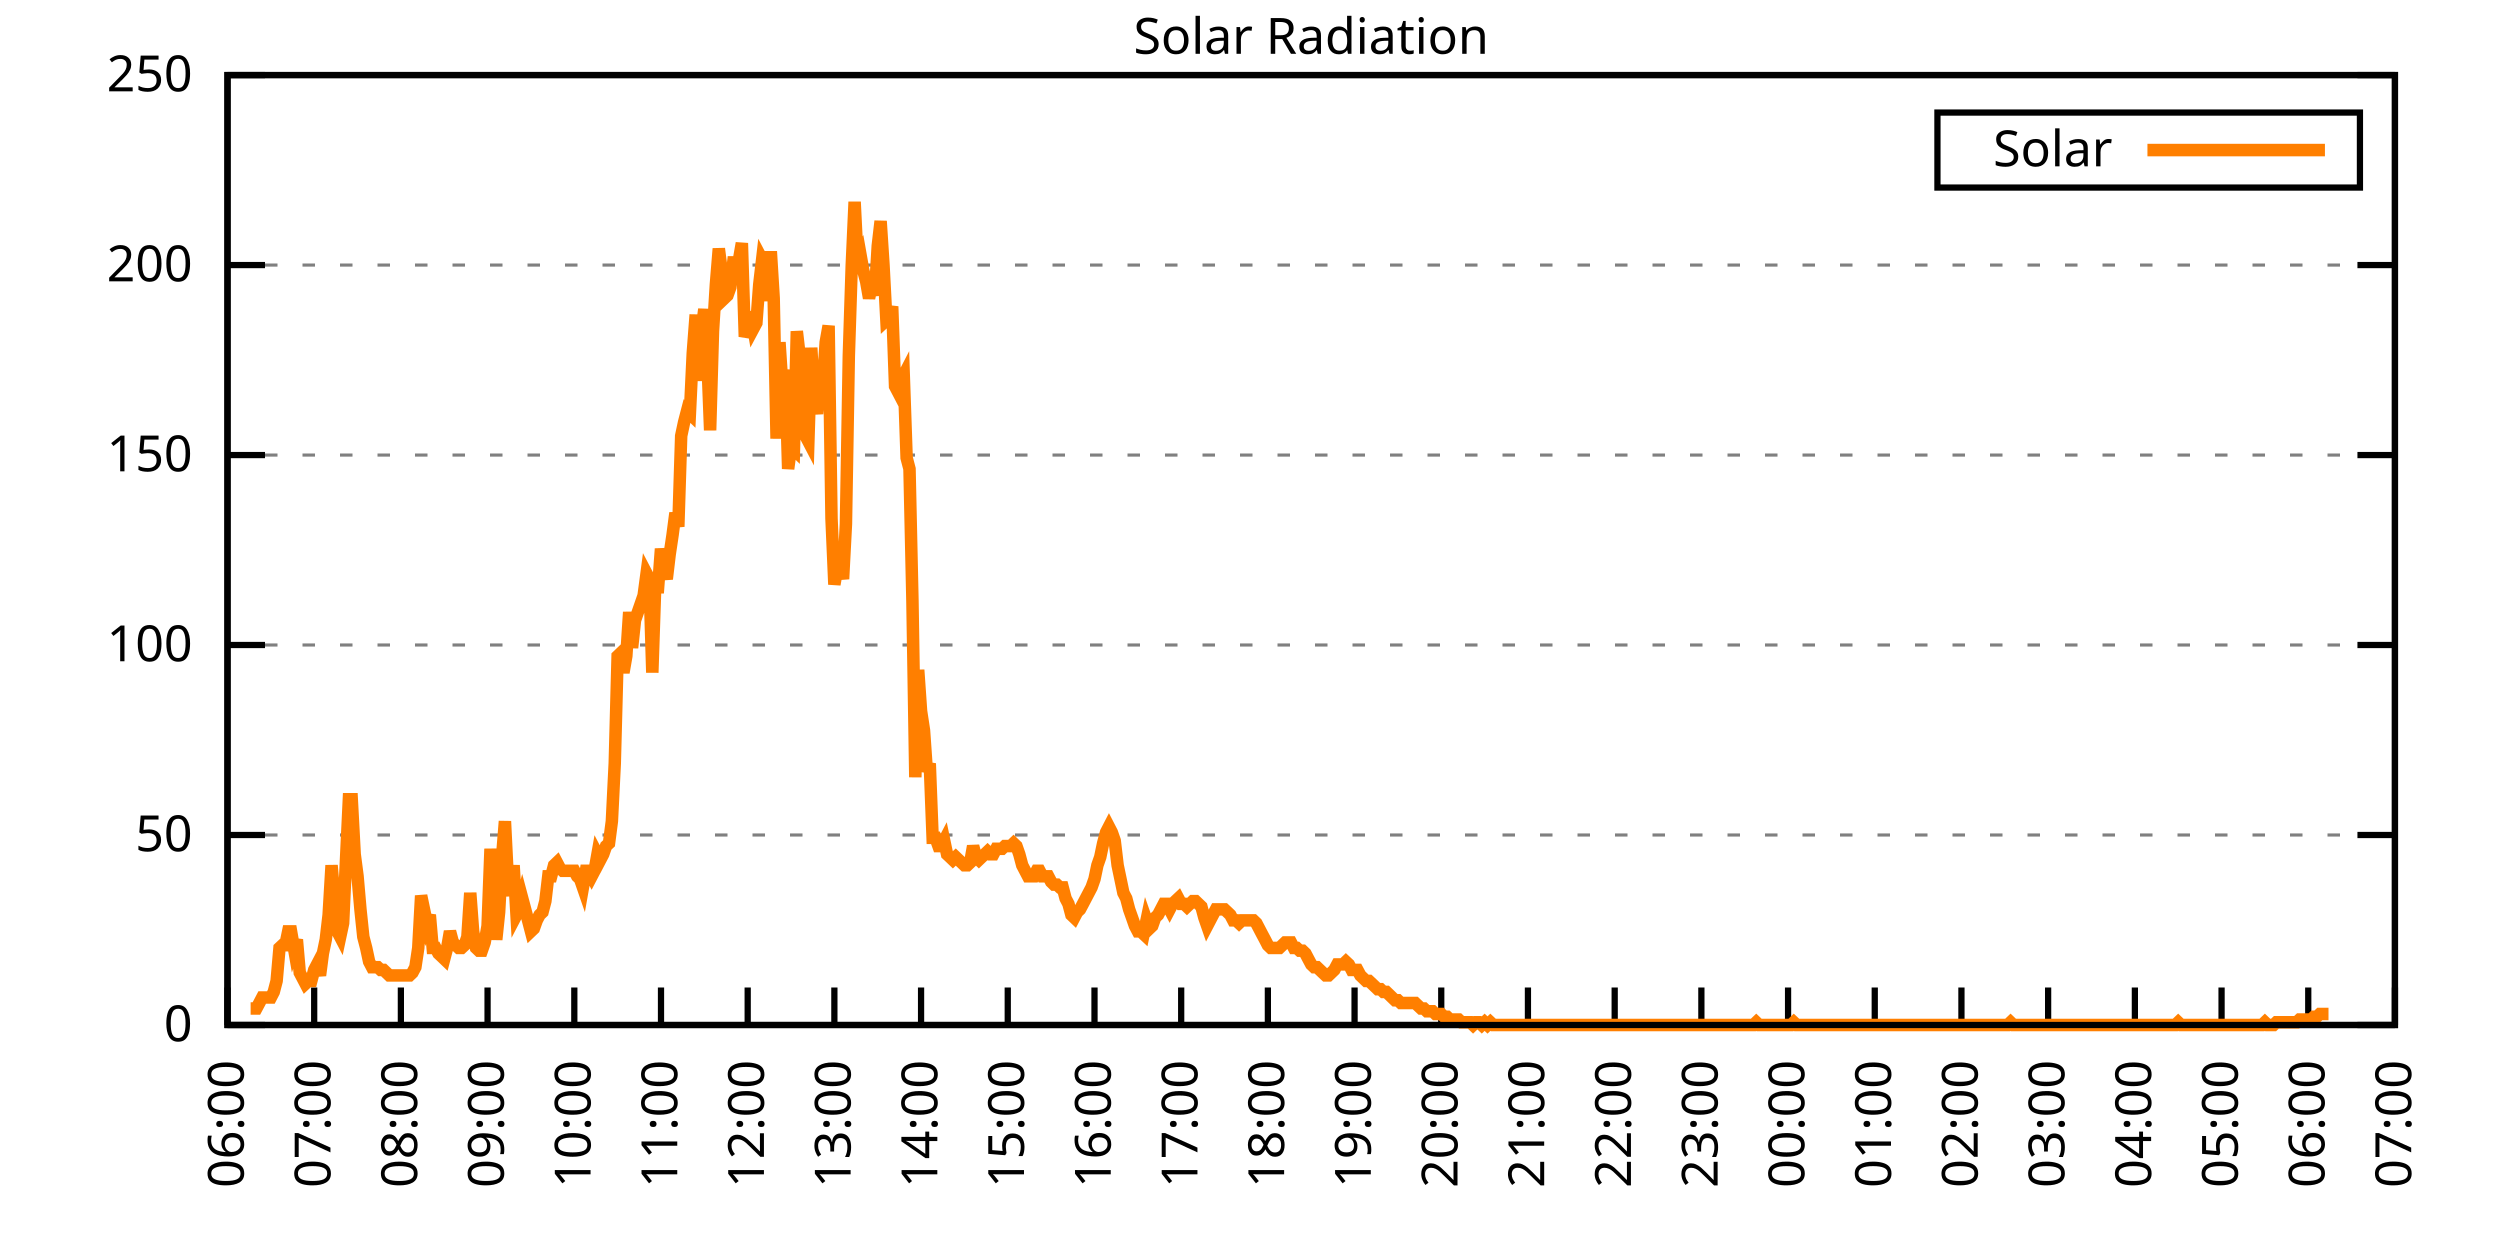
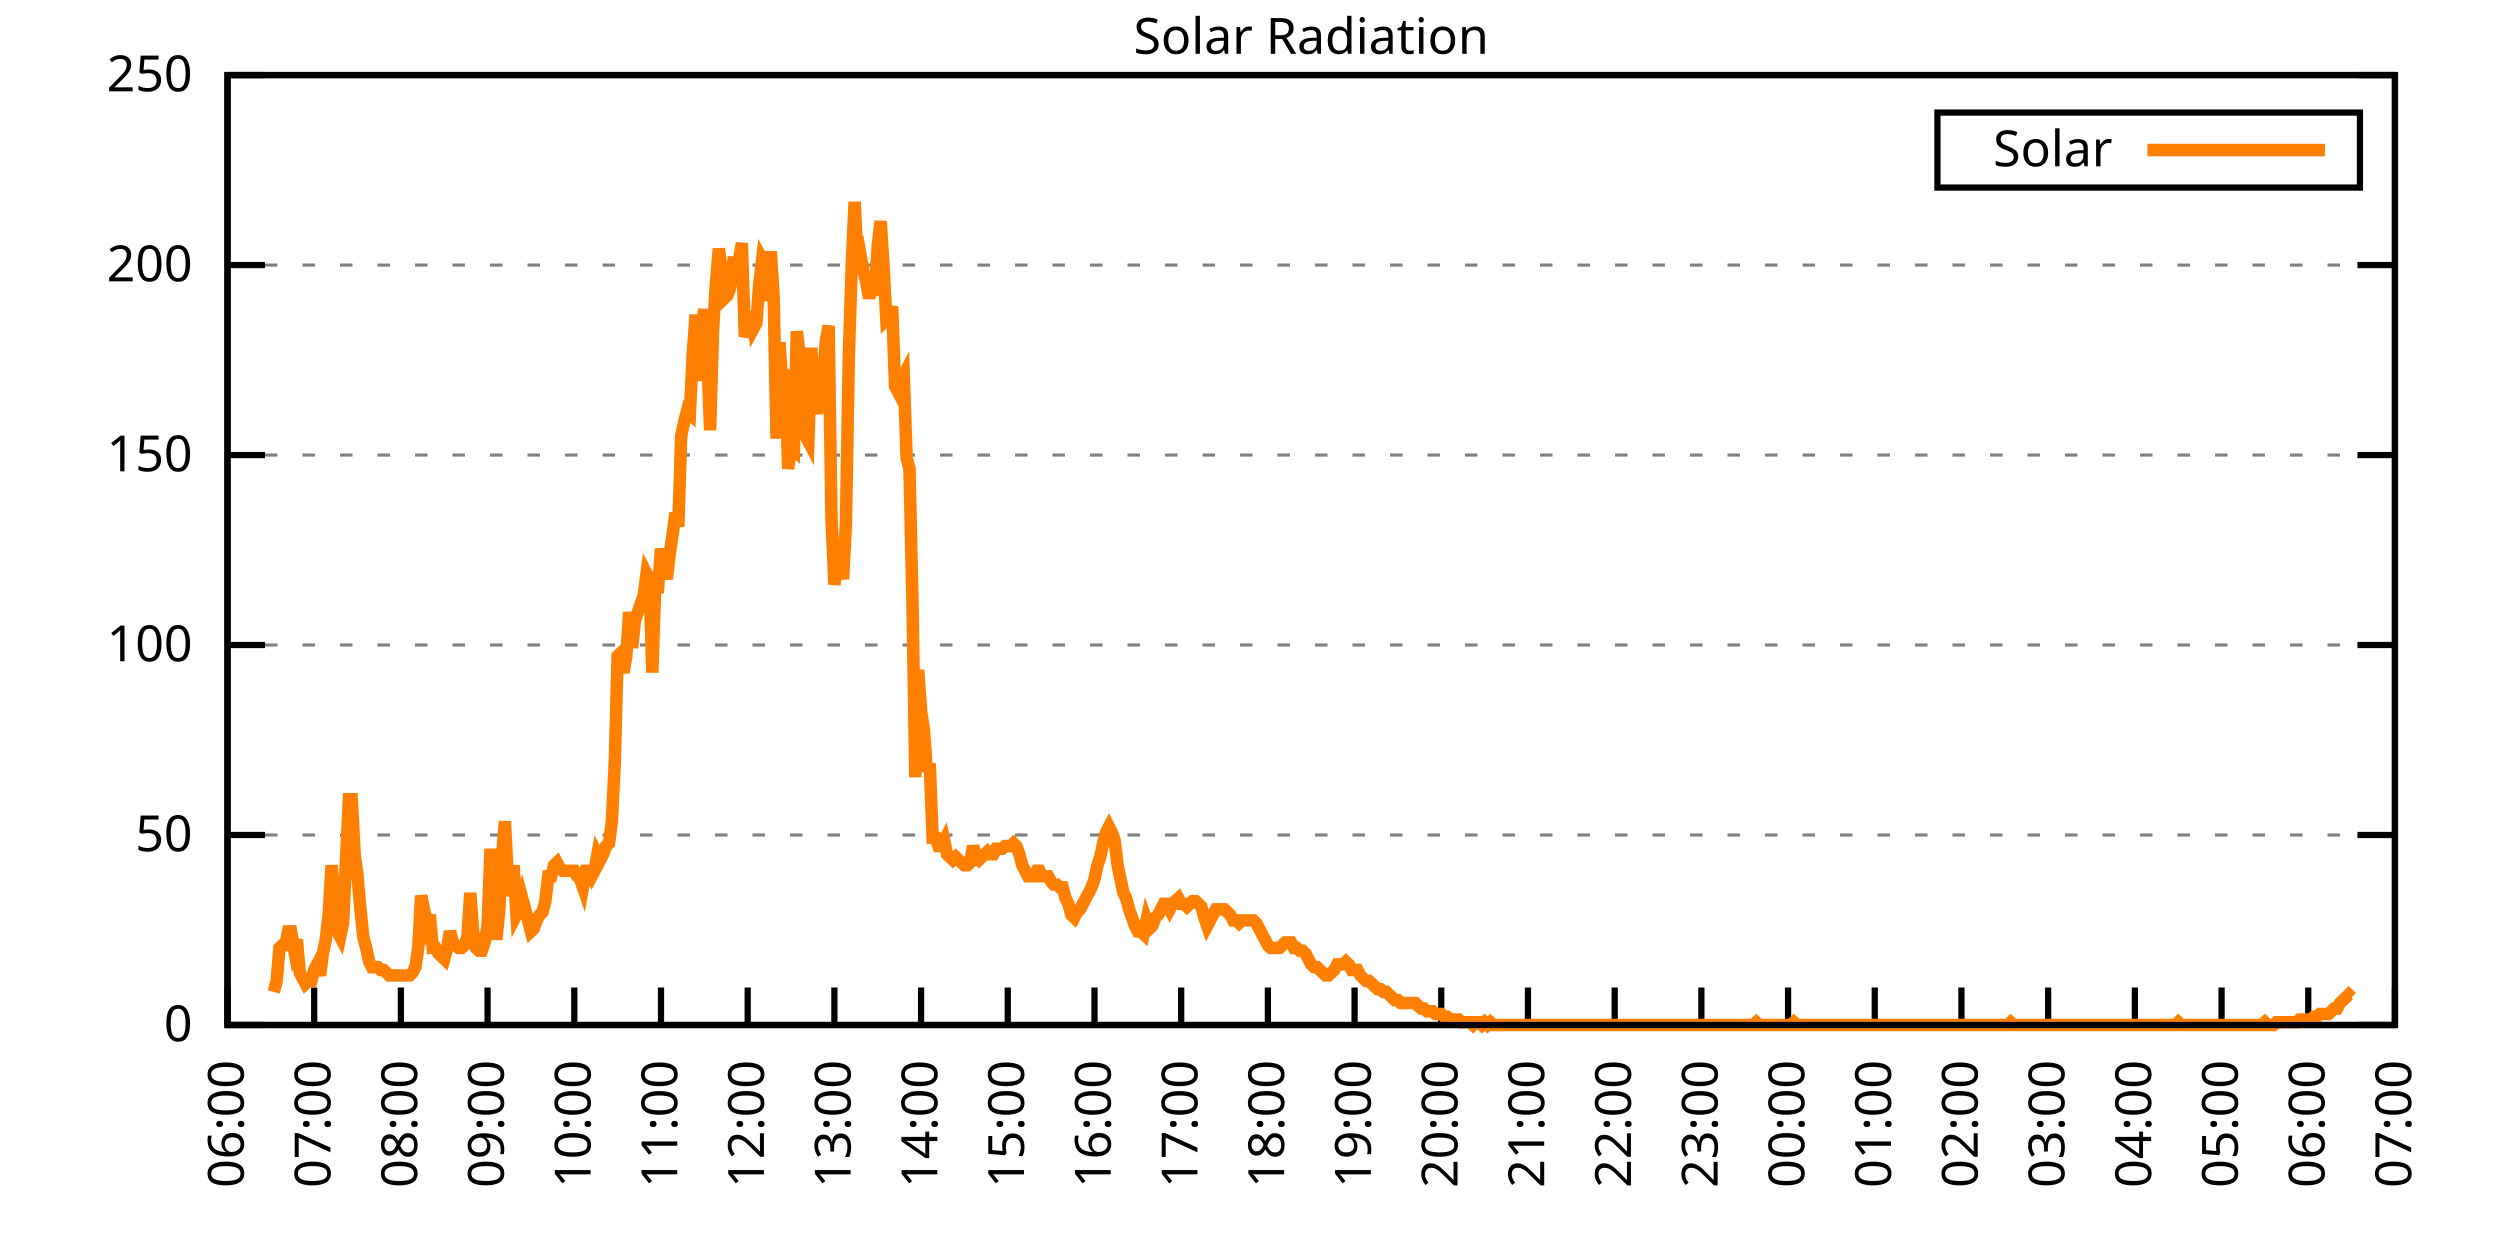
<svg xmlns="http://www.w3.org/2000/svg" xmlns:xlink="http://www.w3.org/1999/xlink" width="400" height="200" viewBox="0 0 400 200">
  <g id="gnuplot_canvas">
    <rect x="0" y="0" width="400" height="200" fill="none" />
    <defs>
      <circle id="gpDot" r="0.5" stroke-width="0.5" stroke="currentColor" />
      <path id="gpPt0" stroke-width="0.333" stroke="currentColor" d="M-1,0 h2 M0,-1 v2" />
      <path id="gpPt1" stroke-width="0.333" stroke="currentColor" d="M-1,-1 L1,1 M1,-1 L-1,1" />
      <path id="gpPt2" stroke-width="0.333" stroke="currentColor" d="M-1,0 L1,0 M0,-1 L0,1 M-1,-1 L1,1 M-1,1 L1,-1" />
      <rect id="gpPt3" stroke-width="0.333" stroke="currentColor" x="-1" y="-1" width="2" height="2" />
      <rect id="gpPt4" stroke-width="0.333" stroke="currentColor" fill="currentColor" x="-1" y="-1" width="2" height="2" />
      <circle id="gpPt5" stroke-width="0.333" stroke="currentColor" cx="0" cy="0" r="1" />
      <use xlink:href="#gpPt5" id="gpPt6" fill="currentColor" stroke="none" />
      <path id="gpPt7" stroke-width="0.333" stroke="currentColor" d="M0,-1.33 L-1.33,0.67 L1.33,0.67 z" />
      <use xlink:href="#gpPt7" id="gpPt8" fill="currentColor" stroke="none" />
      <use xlink:href="#gpPt7" id="gpPt9" stroke="currentColor" transform="rotate(180)" />
      <use xlink:href="#gpPt9" id="gpPt10" fill="currentColor" stroke="none" />
      <use xlink:href="#gpPt3" id="gpPt11" stroke="currentColor" transform="rotate(45)" />
      <use xlink:href="#gpPt11" id="gpPt12" fill="currentColor" stroke="none" />
      <path id="gpPt13" stroke-width="0.333" stroke="currentColor" d="M0,1.330 L1.265,0.411 L0.782,-1.067 L-0.782,-1.076 L-1.265,0.411 z" />
      <use xlink:href="#gpPt13" id="gpPt14" fill="currentColor" stroke="none" />
      <filter id="textbox" filterUnits="objectBoundingBox" x="0" y="0" height="1" width="1">
        <feFlood flood-color="white" flood-opacity="1" result="bgnd" />
        <feComposite in="SourceGraphic" in2="bgnd" operator="atop" />
      </filter>
      <filter id="greybox" filterUnits="objectBoundingBox" x="0" y="0" height="1" width="1">
        <feFlood flood-color="lightgrey" flood-opacity="1" result="grey" />
        <feComposite in="SourceGraphic" in2="grey" operator="atop" />
      </filter>
    </defs>
    <g fill="none" color="white" stroke="currentColor" stroke-width="1.00" stroke-linecap="butt" stroke-linejoin="miter">
</g>
    <g fill="none" color="black" stroke="currentColor" stroke-width="1.00" stroke-linecap="butt" stroke-linejoin="miter">
      <g stroke="none" shape-rendering="crispEdges">
        <polygon fill="rgb(255, 255, 255)" points="36.40,164.00 383.18,164.00 383.18,12.02 36.40,12.02 " />
      </g>
    </g>
    <g fill="none" color="black" stroke="currentColor" stroke-width="1.00" stroke-linecap="butt" stroke-linejoin="miter">
</g>
    <g fill="none" color="black" stroke="black" stroke-width="0.50" stroke-linecap="butt" stroke-linejoin="miter">
</g>
    <g fill="none" color="gray" stroke="currentColor" stroke-width="0.50" stroke-linecap="butt" stroke-linejoin="miter">
      <path stroke="gray" stroke-dasharray="2,4" class="gridline" d="M36.40,164.00 L383.19,164.00  " />
    </g>
    <g fill="none" color="gray" stroke="gray" stroke-width="1.00" stroke-linecap="butt" stroke-linejoin="miter">
</g>
    <g fill="none" color="black" stroke="currentColor" stroke-width="1.00" stroke-linecap="butt" stroke-linejoin="miter">
      <path stroke="black" d="M36.40,164.00 L42.40,164.00 M383.19,164.00 L377.19,164.00  " />
      <g transform="translate(30.80,166.60)" stroke="none" fill="black" font-family="Sans" font-size="8.00" text-anchor="end">
        <text>
          <tspan font-family="Sans"> 0</tspan>
        </text>
      </g>
    </g>
    <g fill="none" color="black" stroke="currentColor" stroke-width="1.00" stroke-linecap="butt" stroke-linejoin="miter">
</g>
    <g fill="none" color="black" stroke="black" stroke-width="0.50" stroke-linecap="butt" stroke-linejoin="miter">
</g>
    <g fill="none" color="gray" stroke="currentColor" stroke-width="0.50" stroke-linecap="butt" stroke-linejoin="miter">
      <path stroke="gray" stroke-dasharray="2,4" class="gridline" d="M36.40,133.60 L383.19,133.60  " />
    </g>
    <g fill="none" color="gray" stroke="gray" stroke-width="1.00" stroke-linecap="butt" stroke-linejoin="miter">
</g>
    <g fill="none" color="black" stroke="currentColor" stroke-width="1.00" stroke-linecap="butt" stroke-linejoin="miter">
      <path stroke="black" d="M36.40,133.60 L42.40,133.60 M383.19,133.60 L377.19,133.60  " />
      <g transform="translate(30.80,136.20)" stroke="none" fill="black" font-family="Sans" font-size="8.00" text-anchor="end">
        <text>
          <tspan font-family="Sans"> 50</tspan>
        </text>
      </g>
    </g>
    <g fill="none" color="black" stroke="currentColor" stroke-width="1.00" stroke-linecap="butt" stroke-linejoin="miter">
</g>
    <g fill="none" color="black" stroke="black" stroke-width="0.50" stroke-linecap="butt" stroke-linejoin="miter">
</g>
    <g fill="none" color="gray" stroke="currentColor" stroke-width="0.50" stroke-linecap="butt" stroke-linejoin="miter">
      <path stroke="gray" stroke-dasharray="2,4" class="gridline" d="M36.40,103.20 L383.19,103.20  " />
    </g>
    <g fill="none" color="gray" stroke="gray" stroke-width="1.00" stroke-linecap="butt" stroke-linejoin="miter">
</g>
    <g fill="none" color="black" stroke="currentColor" stroke-width="1.00" stroke-linecap="butt" stroke-linejoin="miter">
      <path stroke="black" d="M36.40,103.20 L42.40,103.20 M383.19,103.20 L377.19,103.20  " />
      <g transform="translate(30.80,105.80)" stroke="none" fill="black" font-family="Sans" font-size="8.00" text-anchor="end">
        <text>
          <tspan font-family="Sans"> 100</tspan>
        </text>
      </g>
    </g>
    <g fill="none" color="black" stroke="currentColor" stroke-width="1.00" stroke-linecap="butt" stroke-linejoin="miter">
</g>
    <g fill="none" color="black" stroke="black" stroke-width="0.50" stroke-linecap="butt" stroke-linejoin="miter">
</g>
    <g fill="none" color="gray" stroke="currentColor" stroke-width="0.50" stroke-linecap="butt" stroke-linejoin="miter">
      <path stroke="gray" stroke-dasharray="2,4" class="gridline" d="M36.40,72.81 L383.19,72.81  " />
    </g>
    <g fill="none" color="gray" stroke="gray" stroke-width="1.00" stroke-linecap="butt" stroke-linejoin="miter">
</g>
    <g fill="none" color="black" stroke="currentColor" stroke-width="1.00" stroke-linecap="butt" stroke-linejoin="miter">
      <path stroke="black" d="M36.40,72.81 L42.40,72.81 M383.19,72.81 L377.19,72.81  " />
      <g transform="translate(30.80,75.41)" stroke="none" fill="black" font-family="Sans" font-size="8.00" text-anchor="end">
        <text>
          <tspan font-family="Sans"> 150</tspan>
        </text>
      </g>
    </g>
    <g fill="none" color="black" stroke="currentColor" stroke-width="1.00" stroke-linecap="butt" stroke-linejoin="miter">
</g>
    <g fill="none" color="black" stroke="black" stroke-width="0.50" stroke-linecap="butt" stroke-linejoin="miter">
</g>
    <g fill="none" color="gray" stroke="currentColor" stroke-width="0.50" stroke-linecap="butt" stroke-linejoin="miter">
      <path stroke="gray" stroke-dasharray="2,4" class="gridline" d="M36.40,42.41 L383.19,42.41  " />
    </g>
    <g fill="none" color="gray" stroke="gray" stroke-width="1.00" stroke-linecap="butt" stroke-linejoin="miter">
</g>
    <g fill="none" color="black" stroke="currentColor" stroke-width="1.00" stroke-linecap="butt" stroke-linejoin="miter">
      <path stroke="black" d="M36.40,42.41 L42.40,42.41 M383.19,42.41 L377.19,42.41  " />
      <g transform="translate(30.80,45.01)" stroke="none" fill="black" font-family="Sans" font-size="8.00" text-anchor="end">
        <text>
          <tspan font-family="Sans"> 200</tspan>
        </text>
      </g>
    </g>
    <g fill="none" color="black" stroke="currentColor" stroke-width="1.00" stroke-linecap="butt" stroke-linejoin="miter">
</g>
    <g fill="none" color="black" stroke="black" stroke-width="0.50" stroke-linecap="butt" stroke-linejoin="miter">
</g>
    <g fill="none" color="gray" stroke="currentColor" stroke-width="0.50" stroke-linecap="butt" stroke-linejoin="miter">
      <path stroke="gray" stroke-dasharray="2,4" class="gridline" d="M36.40,12.01 L383.19,12.01  " />
    </g>
    <g fill="none" color="gray" stroke="gray" stroke-width="1.00" stroke-linecap="butt" stroke-linejoin="miter">
</g>
    <g fill="none" color="black" stroke="currentColor" stroke-width="1.00" stroke-linecap="butt" stroke-linejoin="miter">
      <path stroke="black" d="M36.40,12.01 L42.40,12.01 M383.19,12.01 L377.19,12.01  " />
      <g transform="translate(30.80,14.61)" stroke="none" fill="black" font-family="Sans" font-size="8.00" text-anchor="end">
        <text>
          <tspan font-family="Sans"> 250</tspan>
        </text>
      </g>
    </g>
    <g fill="none" color="black" stroke="currentColor" stroke-width="1.00" stroke-linecap="butt" stroke-linejoin="miter">
      <path stroke="black" d="M36.40,164.00 L36.40,158.00  " />
      <g transform="translate(39.00,169.60) rotate(270.00)" stroke="none" fill="black" font-family="Sans" font-size="8.00" text-anchor="end">
        <text>
          <tspan font-family="Sans">06:00</tspan>
        </text>
      </g>
    </g>
    <g fill="none" color="black" stroke="currentColor" stroke-width="1.00" stroke-linecap="butt" stroke-linejoin="miter">
      <path stroke="black" d="M50.27,164.00 L50.27,158.00  " />
      <g transform="translate(52.87,169.60) rotate(270.00)" stroke="none" fill="black" font-family="Sans" font-size="8.00" text-anchor="end">
        <text>
          <tspan font-family="Sans">07:00</tspan>
        </text>
      </g>
    </g>
    <g fill="none" color="black" stroke="currentColor" stroke-width="1.00" stroke-linecap="butt" stroke-linejoin="miter">
      <path stroke="black" d="M64.14,164.00 L64.14,158.00  " />
      <g transform="translate(66.74,169.60) rotate(270.00)" stroke="none" fill="black" font-family="Sans" font-size="8.00" text-anchor="end">
        <text>
          <tspan font-family="Sans">08:00</tspan>
        </text>
      </g>
    </g>
    <g fill="none" color="black" stroke="currentColor" stroke-width="1.00" stroke-linecap="butt" stroke-linejoin="miter">
      <path stroke="black" d="M78.01,164.00 L78.01,158.00  " />
      <g transform="translate(80.61,169.60) rotate(270.00)" stroke="none" fill="black" font-family="Sans" font-size="8.00" text-anchor="end">
        <text>
          <tspan font-family="Sans">09:00</tspan>
        </text>
      </g>
    </g>
    <g fill="none" color="black" stroke="currentColor" stroke-width="1.00" stroke-linecap="butt" stroke-linejoin="miter">
      <path stroke="black" d="M91.89,164.00 L91.89,158.00  " />
      <g transform="translate(94.49,169.60) rotate(270.00)" stroke="none" fill="black" font-family="Sans" font-size="8.00" text-anchor="end">
        <text>
          <tspan font-family="Sans">10:00</tspan>
        </text>
      </g>
    </g>
    <g fill="none" color="black" stroke="currentColor" stroke-width="1.00" stroke-linecap="butt" stroke-linejoin="miter">
      <path stroke="black" d="M105.76,164.00 L105.76,158.00  " />
      <g transform="translate(108.36,169.60) rotate(270.00)" stroke="none" fill="black" font-family="Sans" font-size="8.00" text-anchor="end">
        <text>
          <tspan font-family="Sans">11:00</tspan>
        </text>
      </g>
    </g>
    <g fill="none" color="black" stroke="currentColor" stroke-width="1.00" stroke-linecap="butt" stroke-linejoin="miter">
      <path stroke="black" d="M119.63,164.00 L119.63,158.00  " />
      <g transform="translate(122.23,169.60) rotate(270.00)" stroke="none" fill="black" font-family="Sans" font-size="8.00" text-anchor="end">
        <text>
          <tspan font-family="Sans">12:00</tspan>
        </text>
      </g>
    </g>
    <g fill="none" color="black" stroke="currentColor" stroke-width="1.00" stroke-linecap="butt" stroke-linejoin="miter">
      <path stroke="black" d="M133.50,164.00 L133.50,158.00  " />
      <g transform="translate(136.10,169.60) rotate(270.00)" stroke="none" fill="black" font-family="Sans" font-size="8.00" text-anchor="end">
        <text>
          <tspan font-family="Sans">13:00</tspan>
        </text>
      </g>
    </g>
    <g fill="none" color="black" stroke="currentColor" stroke-width="1.00" stroke-linecap="butt" stroke-linejoin="miter">
      <path stroke="black" d="M147.37,164.00 L147.37,158.00  " />
      <g transform="translate(149.97,169.60) rotate(270.00)" stroke="none" fill="black" font-family="Sans" font-size="8.00" text-anchor="end">
        <text>
          <tspan font-family="Sans">14:00</tspan>
        </text>
      </g>
    </g>
    <g fill="none" color="black" stroke="currentColor" stroke-width="1.00" stroke-linecap="butt" stroke-linejoin="miter">
      <path stroke="black" d="M161.24,164.00 L161.24,158.00  " />
      <g transform="translate(163.84,169.60) rotate(270.00)" stroke="none" fill="black" font-family="Sans" font-size="8.00" text-anchor="end">
        <text>
          <tspan font-family="Sans">15:00</tspan>
        </text>
      </g>
    </g>
    <g fill="none" color="black" stroke="currentColor" stroke-width="1.00" stroke-linecap="butt" stroke-linejoin="miter">
      <path stroke="black" d="M175.12,164.00 L175.12,158.00  " />
      <g transform="translate(177.72,169.60) rotate(270.00)" stroke="none" fill="black" font-family="Sans" font-size="8.00" text-anchor="end">
        <text>
          <tspan font-family="Sans">16:00</tspan>
        </text>
      </g>
    </g>
    <g fill="none" color="black" stroke="currentColor" stroke-width="1.00" stroke-linecap="butt" stroke-linejoin="miter">
      <path stroke="black" d="M188.99,164.00 L188.99,158.00  " />
      <g transform="translate(191.59,169.60) rotate(270.00)" stroke="none" fill="black" font-family="Sans" font-size="8.00" text-anchor="end">
        <text>
          <tspan font-family="Sans">17:00</tspan>
        </text>
      </g>
    </g>
    <g fill="none" color="black" stroke="currentColor" stroke-width="1.00" stroke-linecap="butt" stroke-linejoin="miter">
      <path stroke="black" d="M202.86,164.00 L202.86,158.00  " />
      <g transform="translate(205.46,169.60) rotate(270.00)" stroke="none" fill="black" font-family="Sans" font-size="8.00" text-anchor="end">
        <text>
          <tspan font-family="Sans">18:00</tspan>
        </text>
      </g>
    </g>
    <g fill="none" color="black" stroke="currentColor" stroke-width="1.00" stroke-linecap="butt" stroke-linejoin="miter">
      <path stroke="black" d="M216.73,164.00 L216.73,158.00  " />
      <g transform="translate(219.33,169.60) rotate(270.00)" stroke="none" fill="black" font-family="Sans" font-size="8.00" text-anchor="end">
        <text>
          <tspan font-family="Sans">19:00</tspan>
        </text>
      </g>
    </g>
    <g fill="none" color="black" stroke="currentColor" stroke-width="1.00" stroke-linecap="butt" stroke-linejoin="miter">
      <path stroke="black" d="M230.60,164.00 L230.60,158.00  " />
      <g transform="translate(233.20,169.60) rotate(270.00)" stroke="none" fill="black" font-family="Sans" font-size="8.00" text-anchor="end">
        <text>
          <tspan font-family="Sans">20:00</tspan>
        </text>
      </g>
    </g>
    <g fill="none" color="black" stroke="currentColor" stroke-width="1.00" stroke-linecap="butt" stroke-linejoin="miter">
      <path stroke="black" d="M244.47,164.00 L244.47,158.00  " />
      <g transform="translate(247.07,169.60) rotate(270.00)" stroke="none" fill="black" font-family="Sans" font-size="8.00" text-anchor="end">
        <text>
          <tspan font-family="Sans">21:00</tspan>
        </text>
      </g>
    </g>
    <g fill="none" color="black" stroke="currentColor" stroke-width="1.00" stroke-linecap="butt" stroke-linejoin="miter">
      <path stroke="black" d="M258.35,164.00 L258.35,158.00  " />
      <g transform="translate(260.95,169.60) rotate(270.00)" stroke="none" fill="black" font-family="Sans" font-size="8.00" text-anchor="end">
        <text>
          <tspan font-family="Sans">22:00</tspan>
        </text>
      </g>
    </g>
    <g fill="none" color="black" stroke="currentColor" stroke-width="1.00" stroke-linecap="butt" stroke-linejoin="miter">
      <path stroke="black" d="M272.22,164.00 L272.22,158.00  " />
      <g transform="translate(274.82,169.60) rotate(270.00)" stroke="none" fill="black" font-family="Sans" font-size="8.00" text-anchor="end">
        <text>
          <tspan font-family="Sans">23:00</tspan>
        </text>
      </g>
    </g>
    <g fill="none" color="black" stroke="currentColor" stroke-width="1.00" stroke-linecap="butt" stroke-linejoin="miter">
      <path stroke="black" d="M286.09,164.00 L286.09,158.00  " />
      <g transform="translate(288.69,169.60) rotate(270.00)" stroke="none" fill="black" font-family="Sans" font-size="8.00" text-anchor="end">
        <text>
          <tspan font-family="Sans">00:00</tspan>
        </text>
      </g>
    </g>
    <g fill="none" color="black" stroke="currentColor" stroke-width="1.00" stroke-linecap="butt" stroke-linejoin="miter">
      <path stroke="black" d="M299.96,164.00 L299.96,158.00  " />
      <g transform="translate(302.56,169.60) rotate(270.00)" stroke="none" fill="black" font-family="Sans" font-size="8.00" text-anchor="end">
        <text>
          <tspan font-family="Sans">01:00</tspan>
        </text>
      </g>
    </g>
    <g fill="none" color="black" stroke="currentColor" stroke-width="1.00" stroke-linecap="butt" stroke-linejoin="miter">
      <path stroke="black" d="M313.83,164.00 L313.83,158.00  " />
      <g transform="translate(316.43,169.60) rotate(270.00)" stroke="none" fill="black" font-family="Sans" font-size="8.00" text-anchor="end">
        <text>
          <tspan font-family="Sans">02:00</tspan>
        </text>
      </g>
    </g>
    <g fill="none" color="black" stroke="currentColor" stroke-width="1.00" stroke-linecap="butt" stroke-linejoin="miter">
      <path stroke="black" d="M327.70,164.00 L327.70,158.00  " />
      <g transform="translate(330.30,169.60) rotate(270.00)" stroke="none" fill="black" font-family="Sans" font-size="8.00" text-anchor="end">
        <text>
          <tspan font-family="Sans">03:00</tspan>
        </text>
      </g>
    </g>
    <g fill="none" color="black" stroke="currentColor" stroke-width="1.00" stroke-linecap="butt" stroke-linejoin="miter">
      <path stroke="black" d="M341.58,164.00 L341.58,158.00  " />
      <g transform="translate(344.18,169.60) rotate(270.00)" stroke="none" fill="black" font-family="Sans" font-size="8.00" text-anchor="end">
        <text>
          <tspan font-family="Sans">04:00</tspan>
        </text>
      </g>
    </g>
    <g fill="none" color="black" stroke="currentColor" stroke-width="1.00" stroke-linecap="butt" stroke-linejoin="miter">
      <path stroke="black" d="M355.45,164.00 L355.45,158.00  " />
      <g transform="translate(358.05,169.60) rotate(270.00)" stroke="none" fill="black" font-family="Sans" font-size="8.00" text-anchor="end">
        <text>
          <tspan font-family="Sans">05:00</tspan>
        </text>
      </g>
    </g>
    <g fill="none" color="black" stroke="currentColor" stroke-width="1.00" stroke-linecap="butt" stroke-linejoin="miter">
      <path stroke="black" d="M369.32,164.00 L369.32,158.00  " />
      <g transform="translate(371.92,169.60) rotate(270.00)" stroke="none" fill="black" font-family="Sans" font-size="8.00" text-anchor="end">
        <text>
          <tspan font-family="Sans">06:00</tspan>
        </text>
      </g>
    </g>
    <g fill="none" color="black" stroke="currentColor" stroke-width="1.00" stroke-linecap="butt" stroke-linejoin="miter">
      <path stroke="black" d="M383.19,164.00 L383.19,158.00  " />
      <g transform="translate(385.79,169.60) rotate(270.00)" stroke="none" fill="black" font-family="Sans" font-size="8.00" text-anchor="end">
        <text>
          <tspan font-family="Sans">07:00</tspan>
        </text>
      </g>
    </g>
    <g fill="none" color="black" stroke="currentColor" stroke-width="1.00" stroke-linecap="butt" stroke-linejoin="miter">
</g>
    <g fill="none" color="black" stroke="currentColor" stroke-width="1.00" stroke-linecap="butt" stroke-linejoin="miter">
      <path stroke="black" d="M36.40,12.01 L36.40,164.00 L383.19,164.00 L383.19,12.01 L36.40,12.01 Z  " />
    </g>
    <g fill="none" color="black" stroke="currentColor" stroke-width="1.00" stroke-linecap="butt" stroke-linejoin="miter">
</g>
    <g fill="none" color="black" stroke="currentColor" stroke-width="1.00" stroke-linecap="butt" stroke-linejoin="miter">
      <path stroke="black" d="M309.99,30.01 L309.99,18.01 L377.59,18.01 L377.59,30.01 L309.99,30.01 Z  " />
    </g>
    <g id="Solar_Radiation_plot_1">
      <g fill="none" color="white" stroke="black" stroke-width="2.00" stroke-linecap="butt" stroke-linejoin="miter">
</g>
      <g fill="none" color="black" stroke="currentColor" stroke-width="2.00" stroke-linecap="butt" stroke-linejoin="miter">
        <g transform="translate(337.99,26.61)" stroke="none" fill="black" font-family="Sans" font-size="8.00" text-anchor="end">
          <text>
            <tspan font-family="Sans">Solar</tspan>
          </text>
        </g>
      </g>
      <g fill="none" color="black" stroke="currentColor" stroke-width="2.00" stroke-linecap="butt" stroke-linejoin="miter">
-         <path stroke="rgb(255, 127,   0)" d="M343.59,24.01 L371.99,24.01 M40.10,161.36 L40.56,161.36 L41.02,161.36 L41.49,160.48 L41.95,159.60 L42.41,159.60   L42.87,159.60 L43.34,159.60 L43.80,158.71 L44.26,156.95 L44.72,151.67 L45.19,151.23 L45.65,151.23 L46.11,149.02   L46.57,149.02 L47.03,151.67 L47.50,150.34 L47.96,155.63 L48.42,156.51 L48.88,157.39 L49.35,156.95 L49.81,156.95   L50.27,155.19 L50.73,154.31 L51.20,156.07 L51.66,152.55 L52.12,150.34 L52.58,146.38 L53.05,138.45 L53.51,143.74   L53.97,149.02 L54.43,149.90 L54.90,147.70 L55.36,137.57 L55.82,127.88 L56.28,127.88 L56.75,136.69 L57.21,140.21   L57.67,145.50 L58.13,149.90 L58.59,151.67 L59.06,153.87 L59.52,154.75 L59.98,154.75 L60.44,154.75 L60.91,155.19   L61.37,155.19 L61.83,155.63 L62.29,156.07 L62.76,156.07 L63.22,156.07 L63.68,156.07 L64.14,156.07 L64.61,156.07   L65.07,156.07 L65.53,156.07 L65.99,155.63 L66.46,154.75 L66.92,151.67 L67.38,143.30 L67.84,145.50 L68.30,147.70   L68.77,146.38 L69.23,151.67 L69.69,151.67 L70.15,152.55 L70.62,152.99 L71.08,153.43 L71.54,151.67 L72.00,149.02   L72.47,150.79 L72.93,151.23 L73.39,151.67 L73.85,151.67 L74.32,151.23 L74.78,149.90 L75.24,142.86 L75.70,149.02   L76.17,151.67 L76.63,152.11 L77.09,152.11 L77.55,150.79 L78.01,148.14 L78.48,135.81 L78.94,143.74 L79.40,150.34   L79.86,145.94 L80.33,137.13 L80.79,131.40 L81.25,140.65 L81.71,143.30 L82.18,138.45 L82.64,146.38 L83.10,145.50   L83.56,143.74 L84.03,145.50 L84.49,147.26 L84.95,149.02 L85.41,148.58 L85.88,147.26 L86.34,146.38 L86.80,145.94   L87.26,144.18 L87.72,140.21 L88.19,140.21 L88.65,138.45 L89.11,138.01 L89.57,138.89 L90.04,139.33 L90.50,139.33   L90.96,139.33 L91.42,139.33 L91.89,139.33 L92.35,140.21 L92.81,140.65 L93.27,141.98 L93.74,139.33 L94.20,139.33   L94.66,140.21 L95.12,139.33 L95.59,136.69 L96.05,137.57 L96.51,136.69 L96.97,135.37 L97.44,134.93 L97.90,131.40   L98.36,122.15 L98.82,104.97 L99.28,104.53 L99.75,107.62 L100.21,104.97 L100.67,97.93 L101.13,103.65 L101.60,99.25   L102.06,97.93 L102.52,96.61 L102.98,95.28 L103.45,91.76 L103.91,92.64 L104.37,107.62 L104.83,93.96 L105.30,93.96   L105.76,87.80 L106.22,90.88 L106.68,92.64 L107.15,88.68 L107.61,85.59 L108.07,82.07 L108.53,84.27 L108.99,69.74   L109.46,67.53 L109.92,65.77 L110.38,66.21 L110.84,56.52 L111.31,50.35 L111.77,60.93 L112.23,53.00 L112.69,49.47   L113.16,56.96 L113.62,68.85 L114.08,53.00 L114.54,45.51 L115.01,39.78 L115.47,43.31 L115.93,47.71 L116.39,47.27   L116.86,45.95 L117.32,41.98 L117.78,41.98 L118.24,41.54 L118.70,38.90 L119.17,53.88 L119.63,52.56 L120.09,49.91   L120.55,52.56 L121.02,51.68 L121.48,45.51 L121.94,41.54 L122.40,42.42 L122.87,48.15 L123.33,40.22 L123.79,47.71   L124.25,70.18 L124.72,54.76 L125.18,61.81 L125.64,59.16 L126.10,75.02 L126.57,71.50 L127.03,71.94 L127.49,53.00   L127.95,56.96 L128.41,61.81 L128.88,69.74 L129.34,70.62 L129.80,55.64 L130.26,63.57 L130.73,66.21 L131.19,60.48   L131.65,61.81 L132.11,54.76 L132.58,52.12 L133.04,82.95 L133.50,93.52 L133.96,90.88 L134.43,90.44 L134.89,92.64   L135.35,83.83 L135.81,56.96 L136.28,42.42 L136.74,32.29 L137.20,41.54 L137.66,40.66 L138.13,43.31 L138.59,45.07   L139.05,47.71 L139.51,45.51 L139.97,47.27 L140.44,39.34 L140.90,35.38 L141.36,42.42 L141.82,51.23 L142.29,50.79   L142.75,49.03 L143.21,61.81 L143.67,62.69 L144.14,60.93 L144.60,60.04 L145.06,73.26 L145.52,75.02 L145.99,96.16   L146.45,124.36 L146.91,107.18 L147.37,113.78 L147.84,116.87 L148.30,123.47 L148.76,122.15 L149.22,134.05 L149.68,134.05   L150.15,135.37 L150.61,135.37 L151.07,134.49 L151.53,136.69 L152.00,137.13 L152.46,137.57 L152.92,137.13 L153.38,137.57   L153.85,138.01 L154.31,138.45 L154.77,138.45 L155.23,138.01 L155.70,135.37 L156.16,137.13 L156.62,137.57 L157.08,137.13   L157.55,136.69 L158.01,136.25 L158.47,136.69 L158.93,136.69 L159.39,135.81 L159.86,135.81 L160.32,135.81 L160.78,135.37   L161.24,135.37 L161.71,135.37 L162.17,134.93 L162.63,135.37 L163.09,136.69 L163.56,138.45 L164.02,139.33 L164.48,140.21   L164.94,140.21 L165.41,140.21 L165.87,139.33 L166.33,139.33 L166.79,140.21 L167.26,140.21 L167.72,140.21 L168.18,141.09   L168.64,141.54 L169.10,141.54 L169.57,141.98 L170.03,141.98 L170.49,143.74 L170.95,144.62 L171.42,146.38 L171.88,146.82   L172.34,145.94 L172.80,145.50 L173.27,144.62 L173.73,143.74 L174.19,142.86 L174.65,141.98 L175.12,140.65 L175.58,138.45   L176.04,137.13 L176.50,134.93 L176.97,133.17 L177.43,132.28 L177.89,133.17 L178.35,134.49 L178.82,138.45 L179.28,140.65   L179.74,142.86 L180.20,143.74 L180.66,145.50 L181.13,146.82 L181.59,148.14 L182.05,149.02 L182.51,149.02 L182.98,149.46   L183.44,147.26 L183.90,148.58 L184.36,148.14 L184.83,146.82 L185.29,146.38 L185.75,145.50 L186.21,144.62 L186.68,144.62   L187.14,145.50 L187.60,144.62 L188.06,144.18 L188.53,143.74 L188.99,144.62 L189.45,144.62 L189.91,145.06 L190.37,144.62   L190.84,144.18 L191.30,144.18 L191.76,144.62 L192.22,145.06 L192.69,146.82 L193.15,148.14 L193.61,147.26 L194.07,146.38   L194.54,145.50 L195.00,145.50 L195.46,145.50 L195.92,145.50 L196.39,145.94 L196.85,146.38 L197.31,147.26 L197.77,147.26   L198.24,147.70 L198.70,147.26 L199.16,147.26 L199.62,147.26 L200.08,147.26 L200.55,147.26 L201.01,147.70 L201.47,148.58   L201.93,149.46 L202.40,150.34 L202.86,151.23 L203.32,151.67 L203.78,151.67 L204.25,151.67 L204.71,151.67 L205.17,151.23   L205.63,150.79 L206.10,150.79 L206.56,150.79 L207.02,151.67 L207.48,151.67 L207.95,152.11 L208.41,152.11 L208.87,152.55   L209.33,153.43 L209.80,154.31 L210.26,154.75 L210.72,154.75 L211.18,155.19 L211.64,155.63 L212.11,156.07 L212.57,156.07   L213.03,155.63 L213.49,155.19 L213.96,154.31 L214.42,154.31 L214.88,154.31 L215.34,153.87 L215.81,154.31 L216.27,155.19   L216.73,155.19 L217.19,155.19 L217.66,156.07 L218.12,156.51 L218.58,156.95 L219.04,156.95 L219.51,157.39 L219.97,157.83   L220.43,158.27 L220.89,158.27 L221.35,158.71 L221.82,158.71 L222.28,159.15 L222.74,159.60 L223.20,160.04 L223.67,160.04   L224.13,160.48 L224.59,160.48 L225.05,160.48 L225.52,160.48 L225.98,160.48 L226.44,160.48 L226.90,160.92 L227.37,161.36   L227.83,161.36 L228.29,161.80 L228.75,161.80 L229.22,161.80 L229.68,162.24 L230.14,162.24 L230.60,162.24 L231.06,162.68   L231.53,162.68 L231.99,163.12 L232.45,163.12 L232.91,163.12 L233.38,163.12 L233.84,163.56 L234.30,163.56 L234.76,163.56   L235.23,163.56 L235.69,164.00 L236.15,163.56 L236.61,163.56 L237.08,164.00 L237.54,163.56 L238.00,164.00 L238.46,163.56   L238.93,164.00 L239.39,164.00 L239.85,164.00 L240.31,164.00 L240.77,164.00 L241.24,164.00 L241.70,164.00 L242.16,164.00   L242.62,164.00 L243.09,164.00 L243.55,164.00 L244.01,164.00 L244.47,164.00 L244.94,164.00 L245.40,164.00 L245.86,164.00   L246.32,164.00 L246.79,164.00 L247.25,164.00 L247.71,164.00 L248.17,164.00 L248.64,164.00 L249.10,164.00 L249.56,164.00   L250.02,164.00 L250.49,164.00 L250.95,164.00 L251.41,164.00 L251.87,164.00 L252.33,164.00 L252.80,164.00 L253.26,164.00   L253.72,164.00 L254.18,164.00 L254.65,164.00 L255.11,164.00 L255.57,164.00 L256.03,164.00 L256.50,164.00 L256.96,164.00   L257.42,164.00 L257.88,164.00 L258.35,164.00 L258.81,164.00 L259.27,164.00 L259.73,164.00 L260.20,164.00 L260.66,164.00   L261.12,164.00 L261.58,164.00 L262.04,164.00 L262.51,164.00 L262.97,164.00 L263.43,164.00 L263.89,164.00 L264.36,164.00   L264.82,164.00 L265.28,164.00 L265.74,164.00 L266.21,164.00 L266.67,164.00 L267.13,164.00 L267.59,164.00 L268.06,164.00   L268.52,164.00 L268.98,164.00 L269.44,164.00 L269.91,164.00 L270.37,164.00 L270.83,164.00 L271.29,164.00 L271.75,164.00   L272.22,164.00 L272.68,164.00 L273.14,164.00 L273.60,164.00 L274.07,164.00 L274.53,164.00 L274.99,164.00 L275.45,164.00   L275.92,164.00 L276.38,164.00 L276.84,164.00 L277.30,164.00 L277.77,164.00 L278.23,164.00 L278.69,164.00 L279.15,164.00   L279.62,164.00 L280.08,164.00 L280.54,164.00 L281.00,163.56 L281.46,164.00 L281.93,164.00 L282.39,164.00 L282.85,164.00   L283.31,164.00 L283.78,164.00 L284.24,164.00 L284.70,164.00 L285.16,164.00 L285.63,164.00 L286.09,164.00 L286.55,164.00   L287.01,163.56 L287.48,164.00 L287.94,164.00 L288.40,164.00 L288.86,164.00 L289.33,164.00 L289.79,164.00 L290.25,164.00   L290.71,164.00 L291.18,164.00 L291.64,164.00 L292.10,164.00 L292.56,164.00 L293.02,164.00 L293.49,164.00 L293.95,164.00   L294.41,164.00 L294.87,164.00 L295.34,164.00 L295.80,164.00 L296.26,164.00 L296.72,164.00 L297.19,164.00 L297.65,164.00   L298.11,164.00 L298.57,164.00 L299.04,164.00 L299.50,164.00 L299.96,164.00 L300.42,164.00 L300.89,164.00 L301.35,164.00   L301.81,164.00 L302.27,164.00 L302.73,164.00 L303.20,164.00 L303.66,164.00 L304.12,164.00 L304.58,164.00 L305.05,164.00   L305.51,164.00 L305.97,164.00 L306.43,164.00 L306.90,164.00 L307.36,164.00 L307.82,164.00 L308.28,164.00 L308.75,164.00   L309.21,164.00 L309.67,164.00 L310.13,164.00 L310.60,164.00 L311.06,164.00 L311.52,164.00 L311.98,164.00 L312.44,164.00   L312.91,164.00 L313.37,164.00 L313.83,164.00 L314.29,164.00 L314.76,164.00 L315.22,164.00 L315.68,164.00 L316.14,164.00   L316.61,164.00 L317.07,164.00 L317.53,164.00 L317.99,164.00 L318.46,164.00 L318.92,164.00 L319.38,164.00 L319.84,164.00   L320.31,164.00 L320.77,164.00 L321.23,164.00 L321.69,163.56 L322.15,164.00 L322.62,164.00 L323.08,164.00 L323.54,164.00   L324.00,164.00 L324.47,164.00 L324.93,164.00 L325.39,164.00 L325.85,164.00 L326.32,164.00 L326.78,164.00 L327.24,164.00   L327.70,164.00 L328.17,164.00 L328.63,164.00 L329.09,164.00 L329.55,164.00 L330.02,164.00 L330.48,164.00 L330.94,164.00   L331.40,164.00 L331.87,164.00 L332.33,164.00 L332.79,164.00 L333.25,164.00 L333.71,164.00 L334.18,164.00 L334.64,164.00   L335.10,164.00 L335.56,164.00 L336.03,164.00 L336.49,164.00 L336.95,164.00 L337.41,164.00 L337.88,164.00 L338.34,164.00   L338.80,164.00 L339.26,164.00 L339.73,164.00 L340.19,164.00 L340.65,164.00 L341.11,164.00 L341.58,164.00 L342.04,164.00   L342.50,164.00 L342.96,164.00 L343.42,164.00 L343.89,164.00 L344.35,164.00 L344.81,164.00 L345.27,164.00 L345.74,164.00   L346.20,164.00 L346.66,164.00 L347.12,164.00 L347.59,164.00 L348.05,164.00 L348.51,163.56 L348.97,164.00 L349.44,164.00   L349.90,164.00 L350.36,164.00 L350.82,164.00 L351.29,164.00 L351.75,164.00 L352.21,164.00 L352.67,164.00 L353.13,164.00   L353.60,164.00 L354.06,164.00 L354.52,164.00 L354.98,164.00 L355.45,164.00 L355.91,164.00 L356.37,164.00 L356.83,164.00   L357.30,164.00 L357.76,164.00 L358.22,164.00 L358.68,164.00 L359.15,164.00 L359.61,164.00 L360.07,164.00 L360.53,164.00   L361.00,164.00 L361.46,164.00 L361.92,164.00 L362.38,163.56 L362.84,164.00 L363.31,164.00 L363.77,164.00 L364.23,163.56   L364.69,163.56 L365.16,163.56 L365.62,163.56 L366.08,163.56 L366.54,163.56 L367.01,163.56 L367.47,163.56 L367.93,163.12   L368.39,163.12 L368.86,163.12 L369.32,163.12 L369.78,163.12 L370.24,162.68 L370.71,162.68 L371.17,162.24 L371.63,162.24   L372.09,162.24 L372.56,162.24  " />
+         <path stroke="rgb(255, 127,   0)" d="M343.59,24.01 L371.99,24.01 M43.80,158.71 L44.26,156.95 L44.72,151.67 L45.19,151.23 L45.65,151.23 L46.11,149.02   L46.57,149.02 L47.03,151.67 L47.50,150.34 L47.96,155.63 L48.42,156.51 L48.88,157.39 L49.35,156.95 L49.81,156.95   L50.27,155.19 L50.73,154.31 L51.20,156.07 L51.66,152.55 L52.12,150.34 L52.58,146.38 L53.05,138.45 L53.51,143.74   L53.97,149.02 L54.43,149.90 L54.90,147.70 L55.36,137.57 L55.82,127.88 L56.28,127.88 L56.75,136.69 L57.21,140.21   L57.67,145.50 L58.13,149.90 L58.59,151.67 L59.06,153.87 L59.52,154.75 L59.98,154.75 L60.44,154.75 L60.91,155.19   L61.37,155.19 L61.83,155.63 L62.29,156.07 L62.76,156.07 L63.22,156.07 L63.68,156.07 L64.14,156.07 L64.61,156.07   L65.07,156.07 L65.53,156.07 L65.99,155.63 L66.46,154.75 L66.92,151.67 L67.38,143.30 L67.84,145.50 L68.30,147.70   L68.77,146.38 L69.23,151.67 L69.69,151.67 L70.15,152.55 L70.62,152.99 L71.08,153.43 L71.54,151.67 L72.00,149.02   L72.47,150.79 L72.93,151.23 L73.39,151.67 L73.85,151.67 L74.32,151.23 L74.78,149.90 L75.24,142.86 L75.70,149.02   L76.17,151.67 L76.63,152.11 L77.09,152.11 L77.55,150.79 L78.01,148.14 L78.48,135.81 L78.94,143.74 L79.40,150.34   L79.86,145.94 L80.33,137.13 L80.79,131.40 L81.25,140.65 L81.71,143.30 L82.18,138.45 L82.64,146.38 L83.10,145.50   L83.56,143.74 L84.03,145.50 L84.49,147.26 L84.95,149.02 L85.41,148.58 L85.88,147.26 L86.34,146.38 L86.80,145.94   L87.26,144.18 L87.72,140.21 L88.19,140.21 L88.65,138.45 L89.11,138.01 L89.57,138.89 L90.04,139.33 L90.50,139.33   L90.96,139.33 L91.42,139.33 L91.89,139.33 L92.35,140.21 L92.81,140.65 L93.27,141.98 L93.74,139.33 L94.20,139.33   L94.66,140.21 L95.12,139.33 L95.59,136.69 L96.05,137.57 L96.51,136.69 L96.97,135.37 L97.44,134.93 L97.90,131.40   L98.36,122.15 L98.82,104.97 L99.28,104.53 L99.75,107.62 L100.21,104.97 L100.67,97.93 L101.13,103.65 L101.60,99.25   L102.06,97.93 L102.52,96.61 L102.98,95.28 L103.45,91.76 L103.91,92.64 L104.37,107.62 L104.83,93.96 L105.30,93.96   L105.76,87.80 L106.22,90.88 L106.68,92.64 L107.15,88.68 L107.61,85.59 L108.07,82.07 L108.53,84.27 L108.99,69.74   L109.46,67.53 L109.92,65.77 L110.38,66.21 L110.84,56.52 L111.31,50.35 L111.77,60.93 L112.23,53.00 L112.69,49.47   L113.16,56.96 L113.62,68.85 L114.08,53.00 L114.54,45.51 L115.01,39.78 L115.47,43.31 L115.93,47.71 L116.39,47.27   L116.86,45.95 L117.32,41.98 L117.78,41.98 L118.24,41.54 L118.70,38.90 L119.17,53.88 L119.63,52.56 L120.09,49.91   L120.55,52.56 L121.02,51.68 L121.48,45.51 L121.94,41.54 L122.40,42.42 L122.87,48.15 L123.33,40.22 L123.79,47.71   L124.25,70.18 L124.72,54.76 L125.18,61.81 L125.64,59.16 L126.10,75.02 L126.57,71.50 L127.03,71.94 L127.49,53.00   L127.95,56.96 L128.41,61.81 L128.88,69.74 L129.34,70.62 L129.80,55.64 L130.26,63.57 L130.73,66.21 L131.19,60.48   L131.65,61.81 L132.11,54.76 L132.58,52.12 L133.04,82.95 L133.50,93.52 L133.96,90.88 L134.43,90.44 L134.89,92.64   L135.35,83.83 L135.81,56.96 L136.28,42.42 L136.74,32.29 L137.20,41.54 L137.66,40.66 L138.13,43.31 L138.59,45.07   L139.05,47.71 L139.51,45.51 L139.97,47.27 L140.44,39.34 L140.90,35.38 L141.36,42.42 L141.82,51.23 L142.29,50.79   L142.75,49.03 L143.21,61.81 L143.67,62.69 L144.14,60.93 L144.60,60.04 L145.06,73.26 L145.52,75.02 L145.99,96.16   L146.45,124.36 L146.91,107.18 L147.37,113.78 L147.84,116.87 L148.30,123.47 L148.76,122.15 L149.22,134.05 L149.68,134.05   L150.15,135.37 L150.61,135.37 L151.07,134.49 L151.53,136.69 L152.00,137.13 L152.46,137.57 L152.92,137.13 L153.38,137.57   L153.85,138.01 L154.31,138.45 L154.77,138.45 L155.23,138.01 L155.70,135.37 L156.16,137.13 L156.62,137.57 L157.08,137.13   L157.55,136.69 L158.01,136.25 L158.47,136.69 L158.93,136.69 L159.39,135.81 L159.86,135.81 L160.32,135.81 L160.78,135.37   L161.24,135.37 L161.71,135.37 L162.17,134.93 L162.63,135.37 L163.09,136.69 L163.56,138.45 L164.02,139.33 L164.48,140.21   L164.94,140.21 L165.41,140.21 L165.87,139.33 L166.33,139.33 L166.79,140.21 L167.26,140.21 L167.72,140.21 L168.18,141.09   L168.64,141.54 L169.10,141.54 L169.57,141.98 L170.03,141.98 L170.49,143.74 L170.95,144.62 L171.42,146.38 L171.88,146.82   L172.34,145.94 L172.80,145.50 L173.27,144.62 L173.73,143.74 L174.19,142.86 L174.65,141.98 L175.12,140.65 L175.58,138.45   L176.04,137.13 L176.50,134.93 L176.97,133.17 L177.43,132.28 L177.89,133.17 L178.35,134.49 L178.82,138.45 L179.28,140.65   L179.74,142.86 L180.20,143.74 L180.66,145.50 L181.13,146.82 L181.59,148.14 L182.05,149.02 L182.51,149.02 L182.98,149.46   L183.44,147.26 L183.90,148.58 L184.36,148.14 L184.83,146.82 L185.29,146.38 L185.75,145.50 L186.21,144.62 L186.68,144.62   L187.14,145.50 L187.60,144.62 L188.06,144.18 L188.53,143.74 L188.99,144.62 L189.45,144.62 L189.91,145.06 L190.37,144.62   L190.84,144.18 L191.30,144.18 L191.76,144.62 L192.22,145.06 L192.69,146.82 L193.15,148.14 L193.61,147.26 L194.07,146.38   L194.54,145.50 L195.00,145.50 L195.46,145.50 L195.92,145.50 L196.39,145.94 L196.85,146.38 L197.31,147.26 L197.77,147.26   L198.24,147.70 L198.70,147.26 L199.16,147.26 L199.62,147.26 L200.08,147.26 L200.55,147.26 L201.01,147.70 L201.47,148.58   L201.93,149.46 L202.40,150.34 L202.86,151.23 L203.32,151.67 L203.78,151.67 L204.25,151.67 L204.71,151.67 L205.17,151.23   L205.63,150.79 L206.10,150.79 L206.56,150.79 L207.02,151.67 L207.48,151.67 L207.95,152.11 L208.41,152.11 L208.87,152.55   L209.33,153.43 L209.80,154.31 L210.26,154.75 L210.72,154.75 L211.18,155.19 L211.64,155.63 L212.11,156.07 L212.57,156.07   L213.03,155.63 L213.49,155.19 L213.96,154.31 L214.42,154.31 L214.88,154.31 L215.34,153.87 L215.81,154.31 L216.27,155.19   L216.73,155.19 L217.19,155.19 L217.66,156.07 L218.12,156.51 L218.58,156.95 L219.04,156.95 L219.51,157.39 L219.97,157.83   L220.43,158.27 L220.89,158.27 L221.35,158.71 L221.82,158.71 L222.28,159.15 L222.74,159.60 L223.20,160.04 L223.67,160.04   L224.13,160.48 L224.59,160.48 L225.05,160.48 L225.52,160.48 L225.98,160.48 L226.44,160.48 L226.90,160.92 L227.37,161.36   L227.83,161.36 L228.29,161.80 L228.75,161.80 L229.22,161.80 L229.68,162.24 L230.14,162.24 L230.60,162.24 L231.06,162.68   L231.53,162.68 L231.99,163.12 L232.45,163.12 L232.91,163.12 L233.38,163.12 L233.84,163.56 L234.30,163.56 L234.76,163.56   L235.23,163.56 L235.69,164.00 L236.15,163.56 L236.61,163.56 L237.08,164.00 L237.54,163.56 L238.00,164.00 L238.46,163.56   L238.93,164.00 L239.39,164.00 L239.85,164.00 L240.31,164.00 L240.77,164.00 L241.24,164.00 L241.70,164.00 L242.16,164.00   L242.62,164.00 L243.09,164.00 L243.55,164.00 L244.01,164.00 L244.47,164.00 L244.94,164.00 L245.40,164.00 L245.86,164.00   L246.32,164.00 L246.79,164.00 L247.25,164.00 L247.71,164.00 L248.17,164.00 L248.64,164.00 L249.10,164.00 L249.56,164.00   L250.02,164.00 L250.49,164.00 L250.95,164.00 L251.41,164.00 L251.87,164.00 L252.33,164.00 L252.80,164.00 L253.26,164.00   L253.72,164.00 L254.18,164.00 L254.65,164.00 L255.11,164.00 L255.57,164.00 L256.03,164.00 L256.50,164.00 L256.96,164.00   L257.42,164.00 L257.88,164.00 L258.35,164.00 L258.81,164.00 L259.27,164.00 L259.73,164.00 L260.20,164.00 L260.66,164.00   L261.12,164.00 L261.58,164.00 L262.04,164.00 L262.51,164.00 L262.97,164.00 L263.43,164.00 L263.89,164.00 L264.36,164.00   L264.82,164.00 L265.28,164.00 L265.74,164.00 L266.21,164.00 L266.67,164.00 L267.13,164.00 L267.59,164.00 L268.06,164.00   L268.52,164.00 L268.98,164.00 L269.44,164.00 L269.91,164.00 L270.37,164.00 L270.83,164.00 L271.29,164.00 L271.75,164.00   L272.22,164.00 L272.68,164.00 L273.14,164.00 L273.60,164.00 L274.07,164.00 L274.53,164.00 L274.99,164.00 L275.45,164.00   L275.92,164.00 L276.38,164.00 L276.84,164.00 L277.30,164.00 L277.77,164.00 L278.23,164.00 L278.69,164.00 L279.15,164.00   L279.62,164.00 L280.08,164.00 L280.54,164.00 L281.00,163.56 L281.46,164.00 L281.93,164.00 L282.39,164.00 L282.85,164.00   L283.31,164.00 L283.78,164.00 L284.24,164.00 L284.70,164.00 L285.16,164.00 L285.63,164.00 L286.09,164.00 L286.55,164.00   L287.01,163.56 L287.48,164.00 L287.94,164.00 L288.40,164.00 L288.86,164.00 L289.33,164.00 L289.79,164.00 L290.25,164.00   L290.71,164.00 L291.18,164.00 L291.64,164.00 L292.10,164.00 L292.56,164.00 L293.02,164.00 L293.49,164.00 L293.95,164.00   L294.41,164.00 L294.87,164.00 L295.34,164.00 L295.80,164.00 L296.26,164.00 L296.72,164.00 L297.19,164.00 L297.65,164.00   L298.11,164.00 L298.57,164.00 L299.04,164.00 L299.50,164.00 L299.96,164.00 L300.42,164.00 L300.89,164.00 L301.35,164.00   L301.81,164.00 L302.27,164.00 L302.73,164.00 L303.20,164.00 L303.66,164.00 L304.12,164.00 L304.58,164.00 L305.05,164.00   L305.51,164.00 L305.97,164.00 L306.43,164.00 L306.90,164.00 L307.36,164.00 L307.82,164.00 L308.28,164.00 L308.75,164.00   L309.21,164.00 L309.67,164.00 L310.13,164.00 L310.60,164.00 L311.06,164.00 L311.52,164.00 L311.98,164.00 L312.44,164.00   L312.91,164.00 L313.37,164.00 L313.83,164.00 L314.29,164.00 L314.76,164.00 L315.22,164.00 L315.68,164.00 L316.14,164.00   L316.61,164.00 L317.07,164.00 L317.53,164.00 L317.99,164.00 L318.46,164.00 L318.92,164.00 L319.38,164.00 L319.84,164.00   L320.31,164.00 L320.77,164.00 L321.23,164.00 L321.69,163.56 L322.15,164.00 L322.62,164.00 L323.08,164.00 L323.54,164.00   L324.00,164.00 L324.47,164.00 L324.93,164.00 L325.39,164.00 L325.85,164.00 L326.32,164.00 L326.78,164.00 L327.24,164.00   L327.70,164.00 L328.17,164.00 L328.63,164.00 L329.09,164.00 L329.55,164.00 L330.02,164.00 L330.48,164.00 L330.94,164.00   L331.40,164.00 L331.87,164.00 L332.33,164.00 L332.79,164.00 L333.25,164.00 L333.71,164.00 L334.18,164.00 L334.64,164.00   L335.10,164.00 L335.56,164.00 L336.03,164.00 L336.49,164.00 L336.95,164.00 L337.41,164.00 L337.88,164.00 L338.34,164.00   L338.80,164.00 L339.26,164.00 L339.73,164.00 L340.19,164.00 L340.65,164.00 L341.11,164.00 L341.58,164.00 L342.04,164.00   L342.50,164.00 L342.96,164.00 L343.42,164.00 L343.89,164.00 L344.35,164.00 L344.81,164.00 L345.27,164.00 L345.74,164.00   L346.20,164.00 L346.66,164.00 L347.12,164.00 L347.59,164.00 L348.05,164.00 L348.51,163.56 L348.97,164.00 L349.44,164.00   L349.90,164.00 L350.36,164.00 L350.82,164.00 L351.29,164.00 L351.75,164.00 L352.21,164.00 L352.67,164.00 L353.13,164.00   L353.60,164.00 L354.06,164.00 L354.52,164.00 L354.98,164.00 L355.45,164.00 L355.91,164.00 L356.37,164.00 L356.83,164.00   L357.30,164.00 L357.76,164.00 L358.22,164.00 L358.68,164.00 L359.15,164.00 L359.61,164.00 L360.07,164.00 L360.53,164.00   L361.00,164.00 L361.46,164.00 L361.92,164.00 L362.38,163.56 L362.84,164.00 L363.31,164.00 L363.77,164.00 L364.23,163.56   L364.69,163.56 L365.16,163.56 L365.62,163.56 L366.08,163.56 L366.54,163.56 L367.01,163.56 L367.47,163.56 L367.93,163.12   L368.39,163.12 L368.86,163.12 L369.32,163.12 L369.78,163.12 L370.24,162.68 L370.71,162.68 L371.17,162.24 L371.63,162.24   L372.09,162.24 L372.56,162.24 L373.02,161.80 L373.48,161.36 L373.94,161.36 L374.40,160.48 L374.87,160.04 L375.33,159.60   L375.79,159.15 L376.25,159.60  " />
      </g>
    </g>
    <g fill="none" color="black" stroke="currentColor" stroke-width="2.00" stroke-linecap="butt" stroke-linejoin="miter">
</g>
    <g fill="none" color="black" stroke="black" stroke-width="1.00" stroke-linecap="butt" stroke-linejoin="miter">
</g>
    <g fill="none" color="black" stroke="currentColor" stroke-width="1.00" stroke-linecap="butt" stroke-linejoin="miter">
      <path stroke="black" d="M36.40,12.01 L36.40,164.00 L383.19,164.00 L383.19,12.01 L36.40,12.01 Z  " />
      <g transform="translate(6.80,88.01) rotate(270.00)" stroke="none" fill="black" font-family="Sans" font-size="8.00" text-anchor="middle">
        <text />
      </g>
    </g>
    <g fill="none" color="black" stroke="currentColor" stroke-width="1.00" stroke-linecap="butt" stroke-linejoin="miter">
</g>
    <g fill="none" color="black" stroke="currentColor" stroke-width="1.00" stroke-linecap="butt" stroke-linejoin="miter">
      <g transform="translate(209.79,8.61)" stroke="none" fill="black" font-family="Sans" font-size="8.00" text-anchor="middle">
        <text>
          <tspan font-family="Sans">Solar Radiation</tspan>
        </text>
      </g>
    </g>
    <g fill="none" color="black" stroke="currentColor" stroke-width="1.00" stroke-linecap="butt" stroke-linejoin="miter">
</g>
  </g>
</svg>
